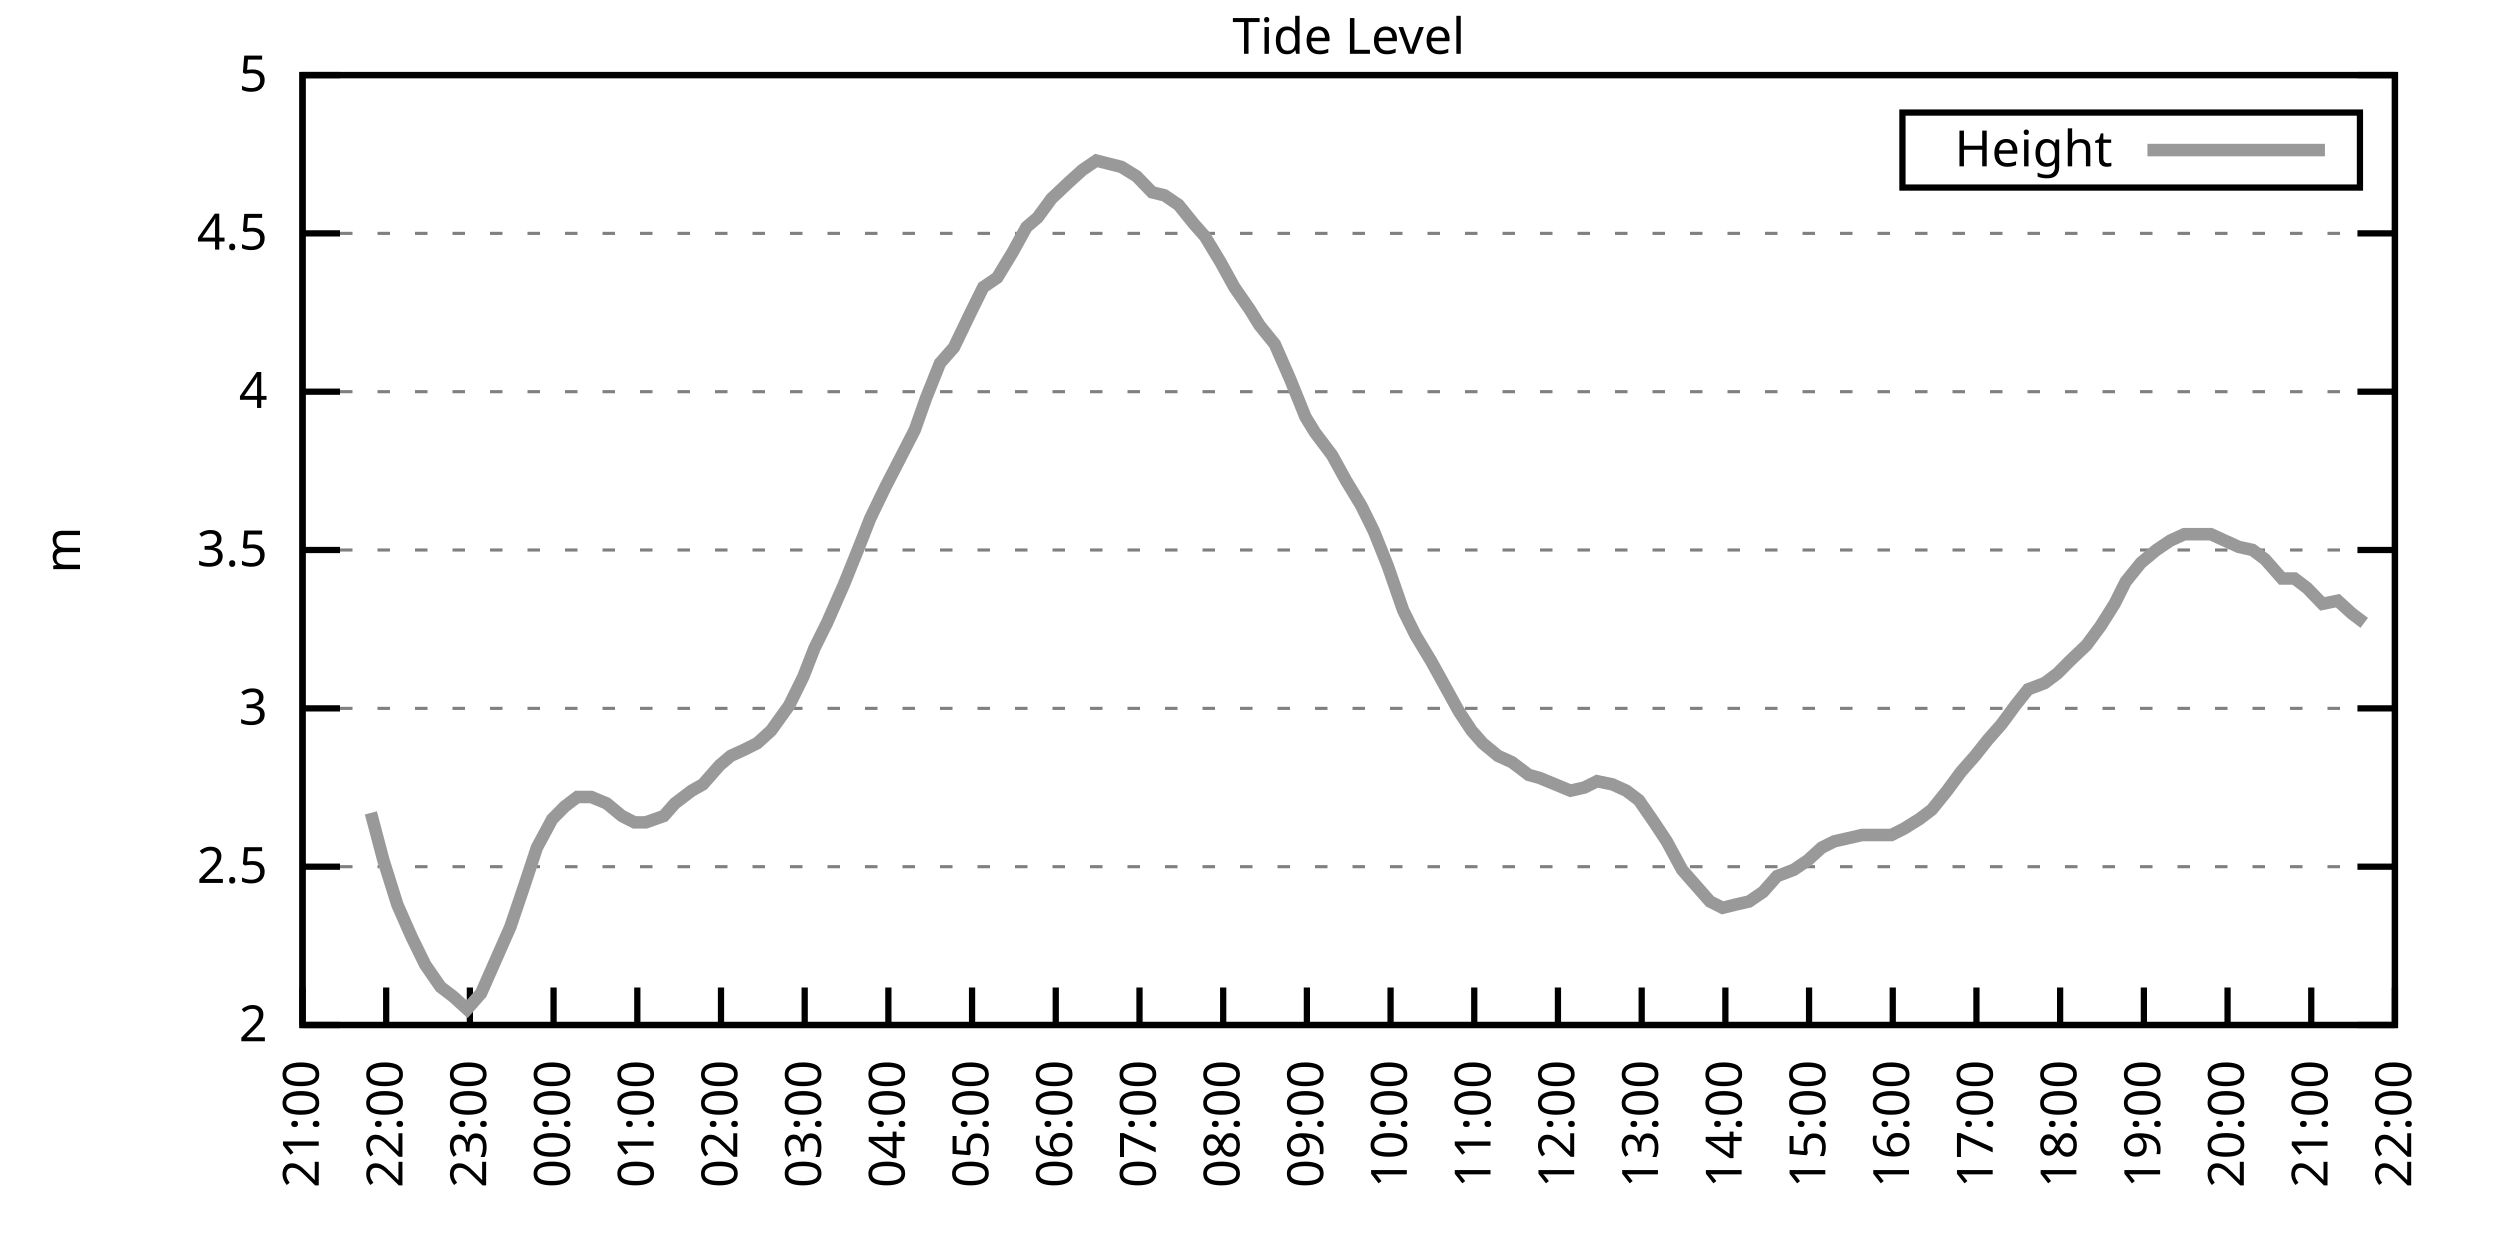
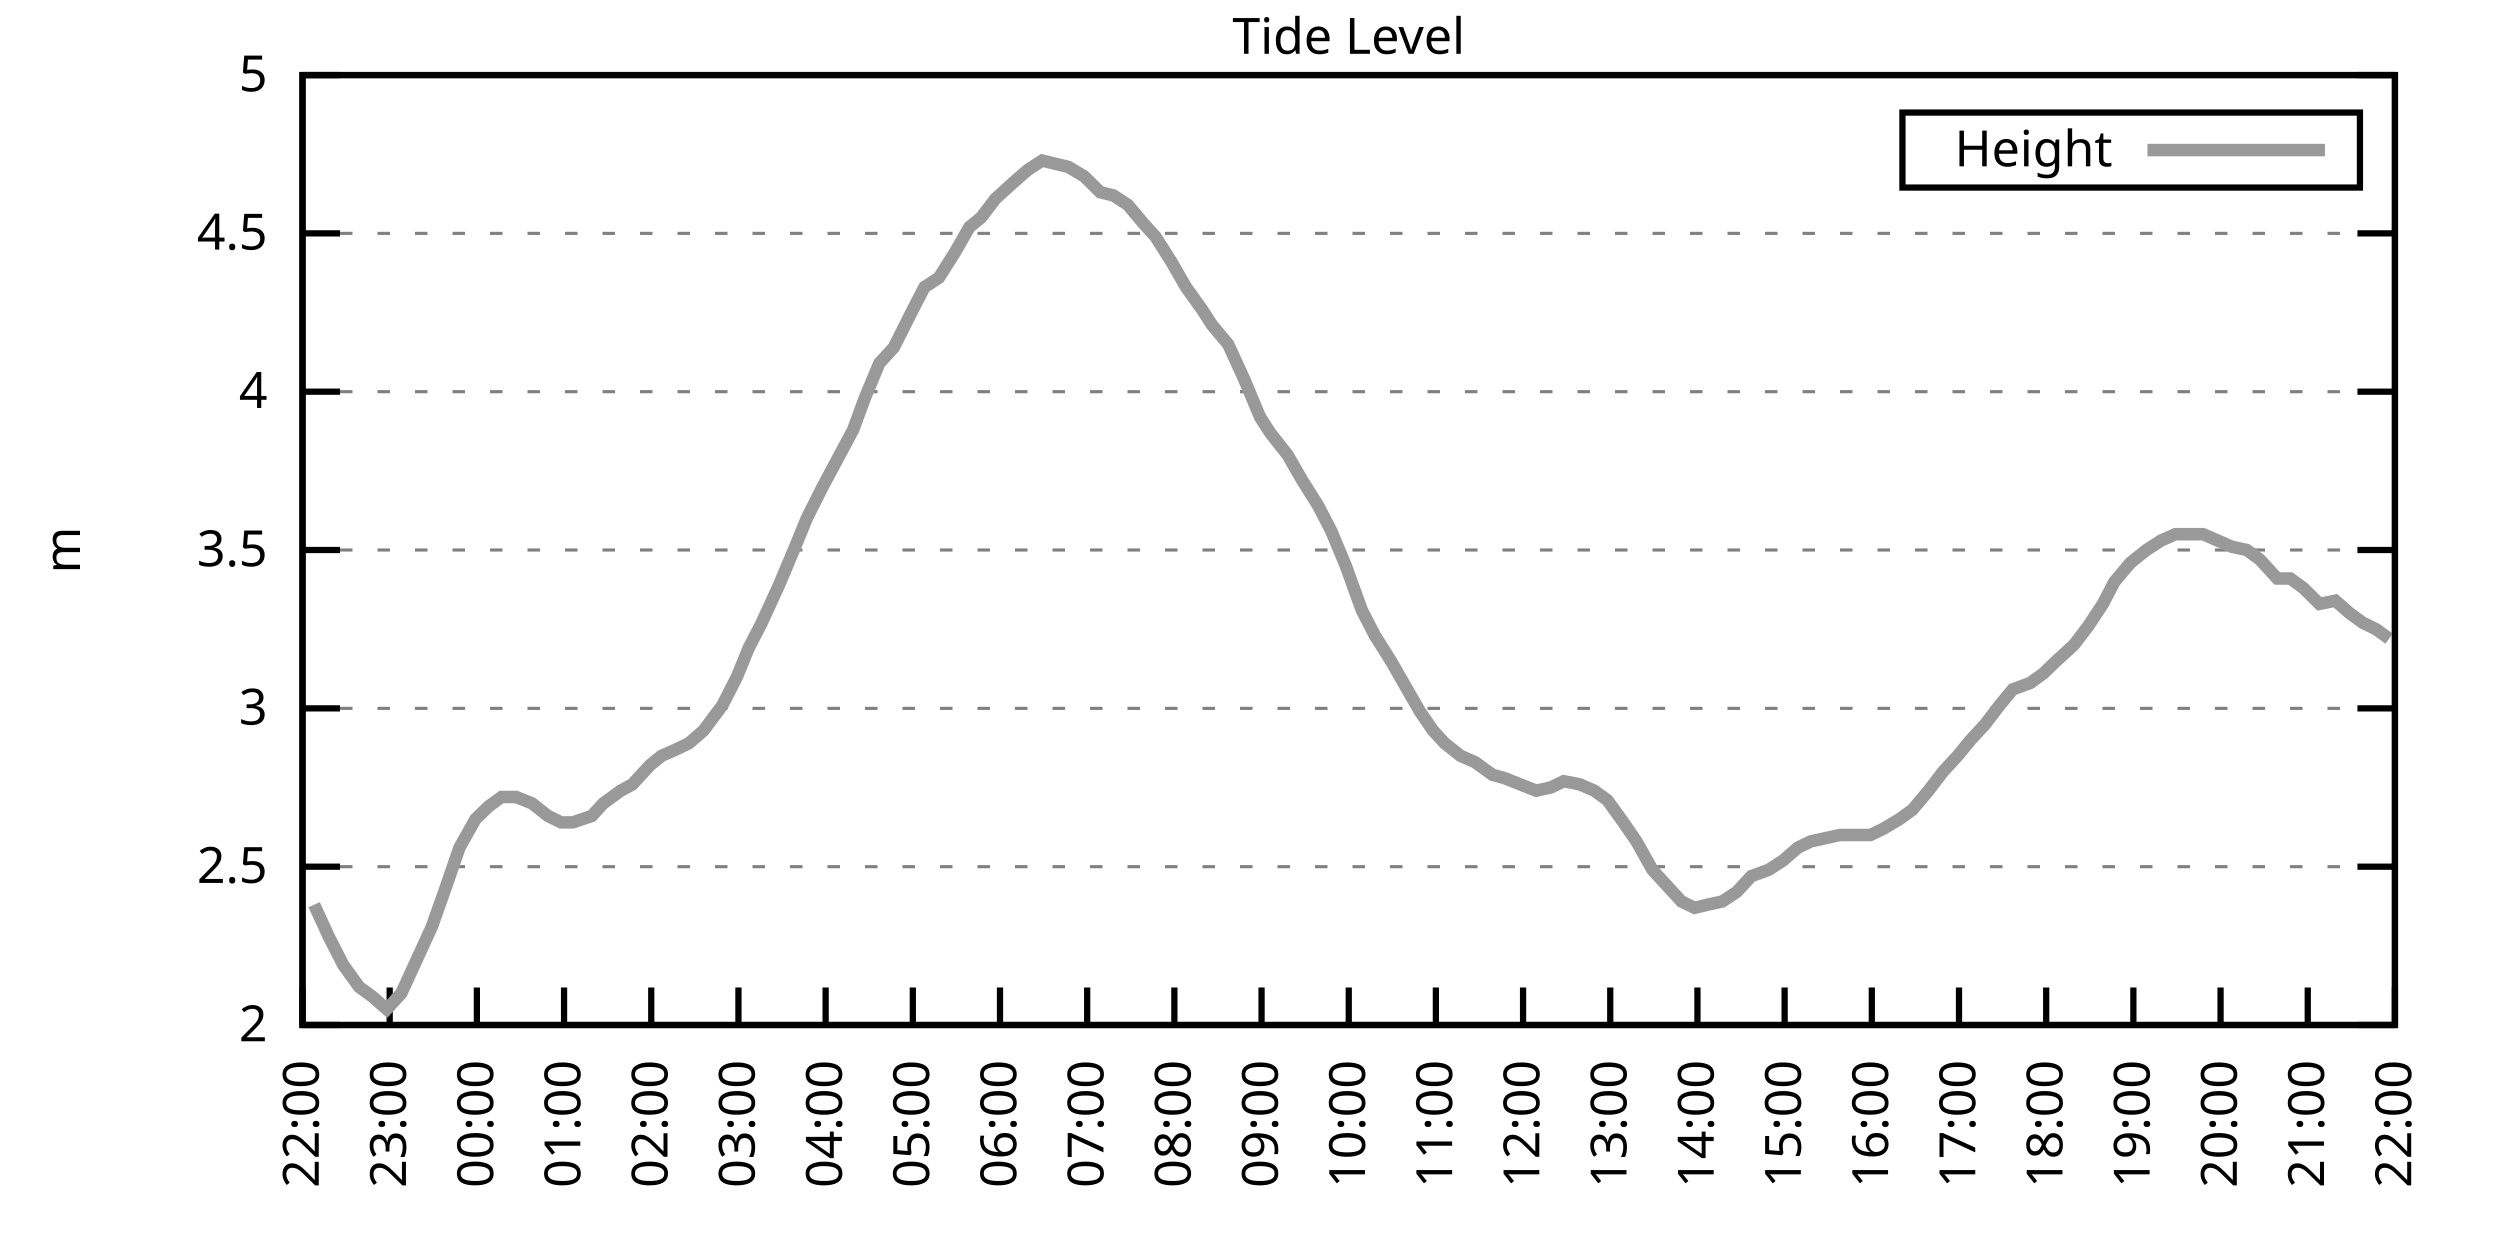
<svg xmlns="http://www.w3.org/2000/svg" xmlns:xlink="http://www.w3.org/1999/xlink" width="400" height="200" viewBox="0 0 400 200">
  <g id="gnuplot_canvas">
    <rect x="0" y="0" width="400" height="200" fill="none" />
    <defs>
      <circle id="gpDot" r="0.5" stroke-width="0.5" stroke="currentColor" />
      <path id="gpPt0" stroke-width="0.333" stroke="currentColor" d="M-1,0 h2 M0,-1 v2" />
      <path id="gpPt1" stroke-width="0.333" stroke="currentColor" d="M-1,-1 L1,1 M1,-1 L-1,1" />
      <path id="gpPt2" stroke-width="0.333" stroke="currentColor" d="M-1,0 L1,0 M0,-1 L0,1 M-1,-1 L1,1 M-1,1 L1,-1" />
      <rect id="gpPt3" stroke-width="0.333" stroke="currentColor" x="-1" y="-1" width="2" height="2" />
      <rect id="gpPt4" stroke-width="0.333" stroke="currentColor" fill="currentColor" x="-1" y="-1" width="2" height="2" />
      <circle id="gpPt5" stroke-width="0.333" stroke="currentColor" cx="0" cy="0" r="1" />
      <use xlink:href="#gpPt5" id="gpPt6" fill="currentColor" stroke="none" />
      <path id="gpPt7" stroke-width="0.333" stroke="currentColor" d="M0,-1.33 L-1.33,0.67 L1.33,0.67 z" />
      <use xlink:href="#gpPt7" id="gpPt8" fill="currentColor" stroke="none" />
      <use xlink:href="#gpPt7" id="gpPt9" stroke="currentColor" transform="rotate(180)" />
      <use xlink:href="#gpPt9" id="gpPt10" fill="currentColor" stroke="none" />
      <use xlink:href="#gpPt3" id="gpPt11" stroke="currentColor" transform="rotate(45)" />
      <use xlink:href="#gpPt11" id="gpPt12" fill="currentColor" stroke="none" />
      <path id="gpPt13" stroke-width="0.333" stroke="currentColor" d="M0,1.330 L1.265,0.411 L0.782,-1.067 L-0.782,-1.076 L-1.265,0.411 z" />
      <use xlink:href="#gpPt13" id="gpPt14" fill="currentColor" stroke="none" />
      <filter id="textbox" filterUnits="objectBoundingBox" x="0" y="0" height="1" width="1">
        <feFlood flood-color="white" flood-opacity="1" result="bgnd" />
        <feComposite in="SourceGraphic" in2="bgnd" operator="atop" />
      </filter>
      <filter id="greybox" filterUnits="objectBoundingBox" x="0" y="0" height="1" width="1">
        <feFlood flood-color="lightgrey" flood-opacity="1" result="grey" />
        <feComposite in="SourceGraphic" in2="grey" operator="atop" />
      </filter>
    </defs>
    <g fill="none" color="white" stroke="currentColor" stroke-width="1.00" stroke-linecap="butt" stroke-linejoin="miter">
</g>
    <g fill="none" color="black" stroke="currentColor" stroke-width="1.00" stroke-linecap="butt" stroke-linejoin="miter">
      <g stroke="none" shape-rendering="crispEdges">
        <polygon fill="rgb(255, 255, 255)" points="48.40,164.00 383.18,164.00 383.18,12.02 48.40,12.02 " />
      </g>
    </g>
    <g fill="none" color="black" stroke="currentColor" stroke-width="1.00" stroke-linecap="butt" stroke-linejoin="miter">
</g>
    <g fill="none" color="black" stroke="black" stroke-width="0.50" stroke-linecap="butt" stroke-linejoin="miter">
</g>
    <g fill="none" color="gray" stroke="currentColor" stroke-width="0.50" stroke-linecap="butt" stroke-linejoin="miter">
      <path stroke="gray" stroke-dasharray="2,4" class="gridline" d="M48.40,164.00 L383.19,164.00  " />
    </g>
    <g fill="none" color="gray" stroke="gray" stroke-width="1.00" stroke-linecap="butt" stroke-linejoin="miter">
</g>
    <g fill="none" color="black" stroke="currentColor" stroke-width="1.00" stroke-linecap="butt" stroke-linejoin="miter">
      <path stroke="black" d="M48.40,164.00 L54.40,164.00 M383.19,164.00 L377.19,164.00  " />
      <g transform="translate(42.80,166.60)" stroke="none" fill="black" font-family="Sans" font-size="8.00" text-anchor="end">
        <text>
          <tspan font-family="Sans"> 2</tspan>
        </text>
      </g>
    </g>
    <g fill="none" color="black" stroke="currentColor" stroke-width="1.00" stroke-linecap="butt" stroke-linejoin="miter">
</g>
    <g fill="none" color="black" stroke="black" stroke-width="0.50" stroke-linecap="butt" stroke-linejoin="miter">
</g>
    <g fill="none" color="gray" stroke="currentColor" stroke-width="0.50" stroke-linecap="butt" stroke-linejoin="miter">
      <path stroke="gray" stroke-dasharray="2,4" class="gridline" d="M48.40,138.67 L383.19,138.67  " />
    </g>
    <g fill="none" color="gray" stroke="gray" stroke-width="1.00" stroke-linecap="butt" stroke-linejoin="miter">
</g>
    <g fill="none" color="black" stroke="currentColor" stroke-width="1.00" stroke-linecap="butt" stroke-linejoin="miter">
      <path stroke="black" d="M48.40,138.67 L54.40,138.67 M383.19,138.67 L377.19,138.67  " />
      <g transform="translate(42.80,141.27)" stroke="none" fill="black" font-family="Sans" font-size="8.00" text-anchor="end">
        <text>
          <tspan font-family="Sans"> 2.5</tspan>
        </text>
      </g>
    </g>
    <g fill="none" color="black" stroke="currentColor" stroke-width="1.00" stroke-linecap="butt" stroke-linejoin="miter">
</g>
    <g fill="none" color="black" stroke="black" stroke-width="0.50" stroke-linecap="butt" stroke-linejoin="miter">
</g>
    <g fill="none" color="gray" stroke="currentColor" stroke-width="0.50" stroke-linecap="butt" stroke-linejoin="miter">
      <path stroke="gray" stroke-dasharray="2,4" class="gridline" d="M48.40,113.34 L383.19,113.34  " />
    </g>
    <g fill="none" color="gray" stroke="gray" stroke-width="1.00" stroke-linecap="butt" stroke-linejoin="miter">
</g>
    <g fill="none" color="black" stroke="currentColor" stroke-width="1.00" stroke-linecap="butt" stroke-linejoin="miter">
      <path stroke="black" d="M48.40,113.34 L54.40,113.34 M383.19,113.34 L377.19,113.34  " />
      <g transform="translate(42.80,115.94)" stroke="none" fill="black" font-family="Sans" font-size="8.00" text-anchor="end">
        <text>
          <tspan font-family="Sans"> 3</tspan>
        </text>
      </g>
    </g>
    <g fill="none" color="black" stroke="currentColor" stroke-width="1.00" stroke-linecap="butt" stroke-linejoin="miter">
</g>
    <g fill="none" color="black" stroke="black" stroke-width="0.50" stroke-linecap="butt" stroke-linejoin="miter">
</g>
    <g fill="none" color="gray" stroke="currentColor" stroke-width="0.50" stroke-linecap="butt" stroke-linejoin="miter">
      <path stroke="gray" stroke-dasharray="2,4" class="gridline" d="M48.40,88.00 L383.19,88.00  " />
    </g>
    <g fill="none" color="gray" stroke="gray" stroke-width="1.00" stroke-linecap="butt" stroke-linejoin="miter">
</g>
    <g fill="none" color="black" stroke="currentColor" stroke-width="1.00" stroke-linecap="butt" stroke-linejoin="miter">
      <path stroke="black" d="M48.40,88.00 L54.40,88.00 M383.19,88.00 L377.19,88.00  " />
      <g transform="translate(42.80,90.60)" stroke="none" fill="black" font-family="Sans" font-size="8.00" text-anchor="end">
        <text>
          <tspan font-family="Sans"> 3.5</tspan>
        </text>
      </g>
    </g>
    <g fill="none" color="black" stroke="currentColor" stroke-width="1.00" stroke-linecap="butt" stroke-linejoin="miter">
</g>
    <g fill="none" color="black" stroke="black" stroke-width="0.50" stroke-linecap="butt" stroke-linejoin="miter">
</g>
    <g fill="none" color="gray" stroke="currentColor" stroke-width="0.50" stroke-linecap="butt" stroke-linejoin="miter">
      <path stroke="gray" stroke-dasharray="2,4" class="gridline" d="M48.40,62.67 L383.19,62.67  " />
    </g>
    <g fill="none" color="gray" stroke="gray" stroke-width="1.00" stroke-linecap="butt" stroke-linejoin="miter">
</g>
    <g fill="none" color="black" stroke="currentColor" stroke-width="1.00" stroke-linecap="butt" stroke-linejoin="miter">
      <path stroke="black" d="M48.40,62.67 L54.40,62.67 M383.19,62.67 L377.19,62.67  " />
      <g transform="translate(42.80,65.27)" stroke="none" fill="black" font-family="Sans" font-size="8.00" text-anchor="end">
        <text>
          <tspan font-family="Sans"> 4</tspan>
        </text>
      </g>
    </g>
    <g fill="none" color="black" stroke="currentColor" stroke-width="1.00" stroke-linecap="butt" stroke-linejoin="miter">
</g>
    <g fill="none" color="black" stroke="black" stroke-width="0.50" stroke-linecap="butt" stroke-linejoin="miter">
</g>
    <g fill="none" color="gray" stroke="currentColor" stroke-width="0.50" stroke-linecap="butt" stroke-linejoin="miter">
      <path stroke="gray" stroke-dasharray="2,4" class="gridline" d="M48.40,37.34 L383.19,37.34  " />
    </g>
    <g fill="none" color="gray" stroke="gray" stroke-width="1.00" stroke-linecap="butt" stroke-linejoin="miter">
</g>
    <g fill="none" color="black" stroke="currentColor" stroke-width="1.00" stroke-linecap="butt" stroke-linejoin="miter">
      <path stroke="black" d="M48.40,37.34 L54.40,37.34 M383.19,37.34 L377.19,37.34  " />
      <g transform="translate(42.80,39.94)" stroke="none" fill="black" font-family="Sans" font-size="8.00" text-anchor="end">
        <text>
          <tspan font-family="Sans"> 4.5</tspan>
        </text>
      </g>
    </g>
    <g fill="none" color="black" stroke="currentColor" stroke-width="1.00" stroke-linecap="butt" stroke-linejoin="miter">
</g>
    <g fill="none" color="black" stroke="black" stroke-width="0.50" stroke-linecap="butt" stroke-linejoin="miter">
</g>
    <g fill="none" color="gray" stroke="currentColor" stroke-width="0.50" stroke-linecap="butt" stroke-linejoin="miter">
      <path stroke="gray" stroke-dasharray="2,4" class="gridline" d="M48.40,12.01 L383.19,12.01  " />
    </g>
    <g fill="none" color="gray" stroke="gray" stroke-width="1.00" stroke-linecap="butt" stroke-linejoin="miter">
</g>
    <g fill="none" color="black" stroke="currentColor" stroke-width="1.00" stroke-linecap="butt" stroke-linejoin="miter">
      <path stroke="black" d="M48.40,12.01 L54.40,12.01 M383.19,12.01 L377.19,12.01  " />
      <g transform="translate(42.80,14.61)" stroke="none" fill="black" font-family="Sans" font-size="8.00" text-anchor="end">
        <text>
          <tspan font-family="Sans"> 5</tspan>
        </text>
      </g>
    </g>
    <g fill="none" color="black" stroke="currentColor" stroke-width="1.00" stroke-linecap="butt" stroke-linejoin="miter">
      <path stroke="black" d="M48.40,164.00 L48.40,158.00  " />
      <g transform="translate(51.00,169.60) rotate(270.00)" stroke="none" fill="black" font-family="Sans" font-size="8.00" text-anchor="end">
        <text>
-           <tspan font-family="Sans">21:00</tspan>
-         </text>
-       </g>
-     </g>
-     <g fill="none" color="black" stroke="currentColor" stroke-width="1.00" stroke-linecap="butt" stroke-linejoin="miter">
-       <path stroke="black" d="M61.79,164.00 L61.79,158.00  " />
-       <g transform="translate(64.39,169.60) rotate(270.00)" stroke="none" fill="black" font-family="Sans" font-size="8.00" text-anchor="end">
-         <text>
          <tspan font-family="Sans">22:00</tspan>
        </text>
      </g>
    </g>
    <g fill="none" color="black" stroke="currentColor" stroke-width="1.00" stroke-linecap="butt" stroke-linejoin="miter">
-       <path stroke="black" d="M75.18,164.00 L75.18,158.00  " />
-       <g transform="translate(77.78,169.60) rotate(270.00)" stroke="none" fill="black" font-family="Sans" font-size="8.00" text-anchor="end">
+       <path stroke="black" d="M62.35,164.00 L62.35,158.00  " />
+       <g transform="translate(64.95,169.60) rotate(270.00)" stroke="none" fill="black" font-family="Sans" font-size="8.00" text-anchor="end">
        <text>
          <tspan font-family="Sans">23:00</tspan>
        </text>
      </g>
    </g>
    <g fill="none" color="black" stroke="currentColor" stroke-width="1.00" stroke-linecap="butt" stroke-linejoin="miter">
-       <path stroke="black" d="M88.57,164.00 L88.57,158.00  " />
-       <g transform="translate(91.17,169.60) rotate(270.00)" stroke="none" fill="black" font-family="Sans" font-size="8.00" text-anchor="end">
+       <path stroke="black" d="M76.30,164.00 L76.30,158.00  " />
+       <g transform="translate(78.90,169.60) rotate(270.00)" stroke="none" fill="black" font-family="Sans" font-size="8.00" text-anchor="end">
        <text>
          <tspan font-family="Sans">00:00</tspan>
        </text>
      </g>
    </g>
    <g fill="none" color="black" stroke="currentColor" stroke-width="1.00" stroke-linecap="butt" stroke-linejoin="miter">
-       <path stroke="black" d="M101.97,164.00 L101.97,158.00  " />
-       <g transform="translate(104.57,169.60) rotate(270.00)" stroke="none" fill="black" font-family="Sans" font-size="8.00" text-anchor="end">
+       <path stroke="black" d="M90.25,164.00 L90.25,158.00  " />
+       <g transform="translate(92.85,169.60) rotate(270.00)" stroke="none" fill="black" font-family="Sans" font-size="8.00" text-anchor="end">
        <text>
          <tspan font-family="Sans">01:00</tspan>
        </text>
      </g>
    </g>
    <g fill="none" color="black" stroke="currentColor" stroke-width="1.00" stroke-linecap="butt" stroke-linejoin="miter">
-       <path stroke="black" d="M115.36,164.00 L115.36,158.00  " />
-       <g transform="translate(117.96,169.60) rotate(270.00)" stroke="none" fill="black" font-family="Sans" font-size="8.00" text-anchor="end">
+       <path stroke="black" d="M104.20,164.00 L104.20,158.00  " />
+       <g transform="translate(106.80,169.60) rotate(270.00)" stroke="none" fill="black" font-family="Sans" font-size="8.00" text-anchor="end">
        <text>
          <tspan font-family="Sans">02:00</tspan>
        </text>
      </g>
    </g>
    <g fill="none" color="black" stroke="currentColor" stroke-width="1.00" stroke-linecap="butt" stroke-linejoin="miter">
-       <path stroke="black" d="M128.75,164.00 L128.75,158.00  " />
-       <g transform="translate(131.35,169.60) rotate(270.00)" stroke="none" fill="black" font-family="Sans" font-size="8.00" text-anchor="end">
+       <path stroke="black" d="M118.15,164.00 L118.15,158.00  " />
+       <g transform="translate(120.75,169.60) rotate(270.00)" stroke="none" fill="black" font-family="Sans" font-size="8.00" text-anchor="end">
        <text>
          <tspan font-family="Sans">03:00</tspan>
        </text>
      </g>
    </g>
    <g fill="none" color="black" stroke="currentColor" stroke-width="1.00" stroke-linecap="butt" stroke-linejoin="miter">
-       <path stroke="black" d="M142.14,164.00 L142.14,158.00  " />
-       <g transform="translate(144.74,169.60) rotate(270.00)" stroke="none" fill="black" font-family="Sans" font-size="8.00" text-anchor="end">
+       <path stroke="black" d="M132.10,164.00 L132.10,158.00  " />
+       <g transform="translate(134.70,169.60) rotate(270.00)" stroke="none" fill="black" font-family="Sans" font-size="8.00" text-anchor="end">
        <text>
          <tspan font-family="Sans">04:00</tspan>
        </text>
      </g>
    </g>
    <g fill="none" color="black" stroke="currentColor" stroke-width="1.00" stroke-linecap="butt" stroke-linejoin="miter">
-       <path stroke="black" d="M155.53,164.00 L155.53,158.00  " />
-       <g transform="translate(158.13,169.60) rotate(270.00)" stroke="none" fill="black" font-family="Sans" font-size="8.00" text-anchor="end">
+       <path stroke="black" d="M146.05,164.00 L146.05,158.00  " />
+       <g transform="translate(148.65,169.60) rotate(270.00)" stroke="none" fill="black" font-family="Sans" font-size="8.00" text-anchor="end">
        <text>
          <tspan font-family="Sans">05:00</tspan>
        </text>
      </g>
    </g>
    <g fill="none" color="black" stroke="currentColor" stroke-width="1.00" stroke-linecap="butt" stroke-linejoin="miter">
-       <path stroke="black" d="M168.92,164.00 L168.92,158.00  " />
-       <g transform="translate(171.52,169.60) rotate(270.00)" stroke="none" fill="black" font-family="Sans" font-size="8.00" text-anchor="end">
+       <path stroke="black" d="M160.00,164.00 L160.00,158.00  " />
+       <g transform="translate(162.60,169.60) rotate(270.00)" stroke="none" fill="black" font-family="Sans" font-size="8.00" text-anchor="end">
        <text>
          <tspan font-family="Sans">06:00</tspan>
        </text>
      </g>
    </g>
    <g fill="none" color="black" stroke="currentColor" stroke-width="1.00" stroke-linecap="butt" stroke-linejoin="miter">
-       <path stroke="black" d="M182.32,164.00 L182.32,158.00  " />
-       <g transform="translate(184.92,169.60) rotate(270.00)" stroke="none" fill="black" font-family="Sans" font-size="8.00" text-anchor="end">
+       <path stroke="black" d="M173.95,164.00 L173.95,158.00  " />
+       <g transform="translate(176.55,169.60) rotate(270.00)" stroke="none" fill="black" font-family="Sans" font-size="8.00" text-anchor="end">
        <text>
          <tspan font-family="Sans">07:00</tspan>
        </text>
      </g>
    </g>
    <g fill="none" color="black" stroke="currentColor" stroke-width="1.00" stroke-linecap="butt" stroke-linejoin="miter">
-       <path stroke="black" d="M195.71,164.00 L195.71,158.00  " />
-       <g transform="translate(198.31,169.60) rotate(270.00)" stroke="none" fill="black" font-family="Sans" font-size="8.00" text-anchor="end">
+       <path stroke="black" d="M187.90,164.00 L187.90,158.00  " />
+       <g transform="translate(190.50,169.60) rotate(270.00)" stroke="none" fill="black" font-family="Sans" font-size="8.00" text-anchor="end">
        <text>
          <tspan font-family="Sans">08:00</tspan>
        </text>
      </g>
    </g>
    <g fill="none" color="black" stroke="currentColor" stroke-width="1.00" stroke-linecap="butt" stroke-linejoin="miter">
-       <path stroke="black" d="M209.10,164.00 L209.10,158.00  " />
-       <g transform="translate(211.70,169.60) rotate(270.00)" stroke="none" fill="black" font-family="Sans" font-size="8.00" text-anchor="end">
+       <path stroke="black" d="M201.85,164.00 L201.85,158.00  " />
+       <g transform="translate(204.45,169.60) rotate(270.00)" stroke="none" fill="black" font-family="Sans" font-size="8.00" text-anchor="end">
        <text>
          <tspan font-family="Sans">09:00</tspan>
        </text>
      </g>
    </g>
    <g fill="none" color="black" stroke="currentColor" stroke-width="1.00" stroke-linecap="butt" stroke-linejoin="miter">
-       <path stroke="black" d="M222.49,164.00 L222.49,158.00  " />
-       <g transform="translate(225.09,169.60) rotate(270.00)" stroke="none" fill="black" font-family="Sans" font-size="8.00" text-anchor="end">
+       <path stroke="black" d="M215.80,164.00 L215.80,158.00  " />
+       <g transform="translate(218.40,169.60) rotate(270.00)" stroke="none" fill="black" font-family="Sans" font-size="8.00" text-anchor="end">
        <text>
          <tspan font-family="Sans">10:00</tspan>
        </text>
      </g>
    </g>
    <g fill="none" color="black" stroke="currentColor" stroke-width="1.00" stroke-linecap="butt" stroke-linejoin="miter">
-       <path stroke="black" d="M235.88,164.00 L235.88,158.00  " />
-       <g transform="translate(238.48,169.60) rotate(270.00)" stroke="none" fill="black" font-family="Sans" font-size="8.00" text-anchor="end">
+       <path stroke="black" d="M229.74,164.00 L229.74,158.00  " />
+       <g transform="translate(232.34,169.60) rotate(270.00)" stroke="none" fill="black" font-family="Sans" font-size="8.00" text-anchor="end">
        <text>
          <tspan font-family="Sans">11:00</tspan>
        </text>
      </g>
    </g>
    <g fill="none" color="black" stroke="currentColor" stroke-width="1.00" stroke-linecap="butt" stroke-linejoin="miter">
-       <path stroke="black" d="M249.27,164.00 L249.27,158.00  " />
-       <g transform="translate(251.87,169.60) rotate(270.00)" stroke="none" fill="black" font-family="Sans" font-size="8.00" text-anchor="end">
+       <path stroke="black" d="M243.69,164.00 L243.69,158.00  " />
+       <g transform="translate(246.29,169.60) rotate(270.00)" stroke="none" fill="black" font-family="Sans" font-size="8.00" text-anchor="end">
        <text>
          <tspan font-family="Sans">12:00</tspan>
        </text>
      </g>
    </g>
    <g fill="none" color="black" stroke="currentColor" stroke-width="1.00" stroke-linecap="butt" stroke-linejoin="miter">
-       <path stroke="black" d="M262.67,164.00 L262.67,158.00  " />
-       <g transform="translate(265.27,169.60) rotate(270.00)" stroke="none" fill="black" font-family="Sans" font-size="8.00" text-anchor="end">
+       <path stroke="black" d="M257.64,164.00 L257.64,158.00  " />
+       <g transform="translate(260.24,169.60) rotate(270.00)" stroke="none" fill="black" font-family="Sans" font-size="8.00" text-anchor="end">
        <text>
          <tspan font-family="Sans">13:00</tspan>
        </text>
      </g>
    </g>
    <g fill="none" color="black" stroke="currentColor" stroke-width="1.00" stroke-linecap="butt" stroke-linejoin="miter">
-       <path stroke="black" d="M276.06,164.00 L276.06,158.00  " />
-       <g transform="translate(278.66,169.60) rotate(270.00)" stroke="none" fill="black" font-family="Sans" font-size="8.00" text-anchor="end">
+       <path stroke="black" d="M271.59,164.00 L271.59,158.00  " />
+       <g transform="translate(274.19,169.60) rotate(270.00)" stroke="none" fill="black" font-family="Sans" font-size="8.00" text-anchor="end">
        <text>
          <tspan font-family="Sans">14:00</tspan>
        </text>
      </g>
    </g>
    <g fill="none" color="black" stroke="currentColor" stroke-width="1.00" stroke-linecap="butt" stroke-linejoin="miter">
-       <path stroke="black" d="M289.45,164.00 L289.45,158.00  " />
-       <g transform="translate(292.05,169.60) rotate(270.00)" stroke="none" fill="black" font-family="Sans" font-size="8.00" text-anchor="end">
+       <path stroke="black" d="M285.54,164.00 L285.54,158.00  " />
+       <g transform="translate(288.14,169.60) rotate(270.00)" stroke="none" fill="black" font-family="Sans" font-size="8.00" text-anchor="end">
        <text>
          <tspan font-family="Sans">15:00</tspan>
        </text>
      </g>
    </g>
    <g fill="none" color="black" stroke="currentColor" stroke-width="1.00" stroke-linecap="butt" stroke-linejoin="miter">
-       <path stroke="black" d="M302.84,164.00 L302.84,158.00  " />
-       <g transform="translate(305.44,169.60) rotate(270.00)" stroke="none" fill="black" font-family="Sans" font-size="8.00" text-anchor="end">
+       <path stroke="black" d="M299.49,164.00 L299.49,158.00  " />
+       <g transform="translate(302.09,169.60) rotate(270.00)" stroke="none" fill="black" font-family="Sans" font-size="8.00" text-anchor="end">
        <text>
          <tspan font-family="Sans">16:00</tspan>
        </text>
      </g>
    </g>
    <g fill="none" color="black" stroke="currentColor" stroke-width="1.00" stroke-linecap="butt" stroke-linejoin="miter">
-       <path stroke="black" d="M316.23,164.00 L316.23,158.00  " />
-       <g transform="translate(318.83,169.60) rotate(270.00)" stroke="none" fill="black" font-family="Sans" font-size="8.00" text-anchor="end">
+       <path stroke="black" d="M313.44,164.00 L313.44,158.00  " />
+       <g transform="translate(316.04,169.60) rotate(270.00)" stroke="none" fill="black" font-family="Sans" font-size="8.00" text-anchor="end">
        <text>
          <tspan font-family="Sans">17:00</tspan>
        </text>
      </g>
    </g>
    <g fill="none" color="black" stroke="currentColor" stroke-width="1.00" stroke-linecap="butt" stroke-linejoin="miter">
-       <path stroke="black" d="M329.62,164.00 L329.62,158.00  " />
-       <g transform="translate(332.22,169.60) rotate(270.00)" stroke="none" fill="black" font-family="Sans" font-size="8.00" text-anchor="end">
+       <path stroke="black" d="M327.39,164.00 L327.39,158.00  " />
+       <g transform="translate(329.99,169.60) rotate(270.00)" stroke="none" fill="black" font-family="Sans" font-size="8.00" text-anchor="end">
        <text>
          <tspan font-family="Sans">18:00</tspan>
        </text>
      </g>
    </g>
    <g fill="none" color="black" stroke="currentColor" stroke-width="1.00" stroke-linecap="butt" stroke-linejoin="miter">
-       <path stroke="black" d="M343.02,164.00 L343.02,158.00  " />
-       <g transform="translate(345.62,169.60) rotate(270.00)" stroke="none" fill="black" font-family="Sans" font-size="8.00" text-anchor="end">
+       <path stroke="black" d="M341.34,164.00 L341.34,158.00  " />
+       <g transform="translate(343.94,169.60) rotate(270.00)" stroke="none" fill="black" font-family="Sans" font-size="8.00" text-anchor="end">
        <text>
          <tspan font-family="Sans">19:00</tspan>
        </text>
      </g>
    </g>
    <g fill="none" color="black" stroke="currentColor" stroke-width="1.00" stroke-linecap="butt" stroke-linejoin="miter">
-       <path stroke="black" d="M356.41,164.00 L356.41,158.00  " />
-       <g transform="translate(359.01,169.60) rotate(270.00)" stroke="none" fill="black" font-family="Sans" font-size="8.00" text-anchor="end">
+       <path stroke="black" d="M355.29,164.00 L355.29,158.00  " />
+       <g transform="translate(357.89,169.60) rotate(270.00)" stroke="none" fill="black" font-family="Sans" font-size="8.00" text-anchor="end">
        <text>
          <tspan font-family="Sans">20:00</tspan>
        </text>
      </g>
    </g>
    <g fill="none" color="black" stroke="currentColor" stroke-width="1.00" stroke-linecap="butt" stroke-linejoin="miter">
-       <path stroke="black" d="M369.80,164.00 L369.80,158.00  " />
-       <g transform="translate(372.40,169.60) rotate(270.00)" stroke="none" fill="black" font-family="Sans" font-size="8.00" text-anchor="end">
+       <path stroke="black" d="M369.24,164.00 L369.24,158.00  " />
+       <g transform="translate(371.84,169.60) rotate(270.00)" stroke="none" fill="black" font-family="Sans" font-size="8.00" text-anchor="end">
        <text>
          <tspan font-family="Sans">21:00</tspan>
        </text>
      </g>
    </g>
    <g fill="none" color="black" stroke="currentColor" stroke-width="1.00" stroke-linecap="butt" stroke-linejoin="miter">
      <path stroke="black" d="M383.19,164.00 L383.19,158.00  " />
      <g transform="translate(385.79,169.60) rotate(270.00)" stroke="none" fill="black" font-family="Sans" font-size="8.00" text-anchor="end">
        <text>
          <tspan font-family="Sans">22:00</tspan>
        </text>
      </g>
    </g>
    <g fill="none" color="black" stroke="currentColor" stroke-width="1.00" stroke-linecap="butt" stroke-linejoin="miter">
</g>
    <g fill="none" color="black" stroke="currentColor" stroke-width="1.00" stroke-linecap="butt" stroke-linejoin="miter">
      <path stroke="black" d="M48.40,12.01 L48.40,164.00 L383.19,164.00 L383.19,12.01 L48.40,12.01 Z  " />
    </g>
    <g fill="none" color="black" stroke="currentColor" stroke-width="1.00" stroke-linecap="butt" stroke-linejoin="miter">
</g>
    <g fill="none" color="black" stroke="currentColor" stroke-width="1.00" stroke-linecap="butt" stroke-linejoin="miter">
      <path stroke="black" d="M304.39,30.01 L304.39,18.01 L377.59,18.01 L377.59,30.01 L304.39,30.01 Z  " />
    </g>
    <g id="Tide_level_plot_1">
      <g fill="none" color="white" stroke="black" stroke-width="2.00" stroke-linecap="butt" stroke-linejoin="miter">
</g>
      <g fill="none" color="black" stroke="currentColor" stroke-width="2.00" stroke-linecap="butt" stroke-linejoin="miter">
        <g transform="translate(337.99,26.61)" stroke="none" fill="black" font-family="Sans" font-size="8.00" text-anchor="end">
          <text>
            <tspan font-family="Sans">Height</tspan>
          </text>
        </g>
      </g>
      <g fill="none" color="black" stroke="currentColor" stroke-width="2.00" stroke-linecap="butt" stroke-linejoin="miter">
-         <path stroke="rgb(153, 153, 153)" d="M343.59,24.01 L371.99,24.01 M59.34,130.06 L61.35,137.66 L63.58,144.75 L65.81,149.81 L68.04,154.37 L70.50,157.92   L72.50,159.44 L74.74,161.47 L76.97,158.93 L79.20,153.87 L81.66,148.29 L83.89,141.71 L85.90,135.63 L88.35,131.07   L90.36,129.04 L92.37,127.52 L94.60,127.52 L97.06,128.54 L99.51,130.56 L101.52,131.58 L103.31,131.58 L106.21,130.56   L107.99,128.54 L110.67,126.51 L112.46,125.50 L115.13,122.46 L116.92,120.94 L119.15,119.92 L121.16,118.91 L123.39,116.88   L126.29,112.83 L128.53,108.27 L130.31,103.71 L132.32,99.66 L135.00,93.58 L137.45,87.50 L139.24,82.94 L141.69,77.87   L143.26,74.83 L146.38,68.75 L148.17,63.69 L150.40,58.11 L152.63,55.58 L155.31,50.01 L157.32,45.95 L159.55,44.43   L162.01,40.38 L164.24,36.33 L166.02,34.81 L168.25,31.77 L170.93,29.24 L173.17,27.21 L175.40,25.69 L177.41,26.20   L179.41,26.70 L181.87,28.22 L184.32,30.76 L186.33,31.26 L188.57,32.78 L191.02,35.82 L192.81,37.85 L195.26,41.90   L197.49,45.95 L199.95,49.50 L201.51,52.03 L203.97,55.07 L206.42,60.65 L208.88,66.73 L210.44,69.26 L213.12,72.81   L215.35,76.86 L217.80,80.91 L219.81,84.97 L222.04,90.54 L224.50,97.63 L226.51,101.68 L228.96,105.74 L231.20,109.79   L233.43,113.84 L235.44,116.88 L237.22,118.91 L239.68,120.94 L241.91,121.95 L244.59,123.98 L246.37,124.48 L248.83,125.50   L251.28,126.51 L253.51,126.00 L255.52,124.99 L257.98,125.50 L260.21,126.51 L262.22,128.03 L264.67,131.58 L266.68,134.62   L269.14,139.17 L271.37,141.71 L273.60,144.24 L275.61,145.25 L277.62,144.75 L279.85,144.24 L282.08,142.72 L284.32,140.19   L286.99,139.17 L289.23,137.66 L291.46,135.63 L293.47,134.62 L295.70,134.11 L297.93,133.60 L300.16,133.60 L302.62,133.60   L304.63,132.59 L307.08,131.07 L309.09,129.55 L311.54,126.51 L313.78,123.47 L316.01,120.94 L318.02,118.40 L320.25,115.87   L322.48,112.83 L324.49,110.30 L327.17,109.28 L329.18,107.76 L331.19,105.74 L333.86,103.20 L336.10,100.16 L338.33,96.62   L340.11,93.07 L342.57,90.03 L345.02,88.00 L347.26,86.49 L349.49,85.47 L351.50,85.47 L353.73,85.47 L355.96,86.49   L358.19,87.50 L360.42,88.00 L362.43,89.52 L365.11,92.56 L367.12,92.56 L369.13,94.08 L371.58,96.62 L374.04,96.11   L376.27,98.14 L378.28,99.66  " />
+         <path stroke="rgb(153, 153, 153)" d="M343.59,24.01 L371.99,24.01 M50.26,144.75 L52.58,149.81 L54.91,154.37 L57.47,157.92 L59.56,159.44 L61.88,161.47   L64.21,158.93 L66.53,153.87 L69.09,148.29 L71.42,141.71 L73.51,135.63 L76.07,131.07 L78.16,129.04 L80.25,127.52   L82.58,127.52 L85.13,128.54 L87.69,130.56 L89.78,131.58 L91.64,131.58 L94.67,130.56 L96.53,128.54 L99.32,126.51   L101.18,125.50 L103.97,122.46 L105.83,120.94 L108.15,119.92 L110.24,118.91 L112.57,116.88 L115.59,112.83 L117.92,108.27   L119.78,103.71 L121.87,99.66 L124.66,93.58 L127.22,87.50 L129.08,82.94 L131.63,77.87 L133.26,74.83 L136.51,68.75   L138.37,63.69 L140.70,58.11 L143.02,55.58 L145.81,50.01 L147.91,45.95 L150.23,44.43 L152.79,40.38 L155.11,36.33   L156.97,34.81 L159.30,31.77 L162.09,29.24 L164.41,27.21 L166.74,25.69 L168.83,26.20 L170.92,26.70 L173.48,28.22   L176.04,30.76 L178.13,31.26 L180.46,32.78 L183.01,35.82 L184.87,37.85 L187.43,41.90 L189.76,45.95 L192.31,49.50   L193.94,52.03 L196.50,55.07 L199.06,60.65 L201.61,66.73 L203.24,69.26 L206.03,72.81 L208.36,76.86 L210.91,80.91   L213.01,84.97 L215.33,90.54 L217.89,97.63 L219.98,101.68 L222.54,105.74 L224.86,109.79 L227.19,113.84 L229.28,116.88   L231.14,118.91 L233.70,120.94 L236.02,121.95 L238.81,123.98 L240.67,124.48 L243.23,125.50 L245.79,126.51 L248.11,126.00   L250.20,124.99 L252.76,125.50 L255.09,126.51 L257.18,128.03 L259.74,131.58 L261.83,134.62 L264.39,139.17 L266.71,141.71   L269.04,144.24 L271.13,145.25 L273.22,144.75 L275.55,144.24 L277.87,142.72 L280.20,140.19 L282.99,139.17 L285.31,137.66   L287.64,135.63 L289.73,134.62 L292.05,134.11 L294.38,133.60 L296.70,133.60 L299.26,133.60 L301.35,132.59 L303.91,131.07   L306.00,129.55 L308.56,126.51 L310.88,123.47 L313.21,120.94 L315.30,118.40 L317.63,115.87 L319.95,112.83 L322.04,110.30   L324.83,109.28 L326.93,107.76 L329.02,105.74 L331.81,103.20 L334.13,100.16 L336.46,96.62 L338.32,93.07 L340.88,90.03   L343.43,88.00 L345.76,86.49 L348.08,85.47 L350.18,85.47 L352.50,85.47 L354.83,86.49 L357.15,87.50 L359.48,88.00   L361.57,89.52 L364.36,92.56 L366.45,92.56 L368.54,94.08 L371.10,96.62 L373.66,96.11 L375.98,98.14 L378.08,99.66   L380.17,100.67 L382.26,102.19  " />
      </g>
    </g>
    <g fill="none" color="black" stroke="currentColor" stroke-width="2.00" stroke-linecap="butt" stroke-linejoin="miter">
</g>
    <g fill="none" color="black" stroke="black" stroke-width="1.00" stroke-linecap="butt" stroke-linejoin="miter">
</g>
    <g fill="none" color="black" stroke="currentColor" stroke-width="1.00" stroke-linecap="butt" stroke-linejoin="miter">
      <path stroke="black" d="M48.40,12.01 L48.40,164.00 L383.19,164.00 L383.19,12.01 L48.40,12.01 Z  " />
      <g transform="translate(12.80,88.01) rotate(270.00)" stroke="none" fill="black" font-family="Sans" font-size="8.00" text-anchor="middle">
        <text>
          <tspan font-family="Sans">m</tspan>
        </text>
      </g>
    </g>
    <g fill="none" color="black" stroke="currentColor" stroke-width="1.00" stroke-linecap="butt" stroke-linejoin="miter">
</g>
    <g fill="none" color="black" stroke="currentColor" stroke-width="1.00" stroke-linecap="butt" stroke-linejoin="miter">
      <g transform="translate(215.79,8.61)" stroke="none" fill="black" font-family="Sans" font-size="8.00" text-anchor="middle">
        <text>
          <tspan font-family="Sans">Tide Level</tspan>
        </text>
      </g>
    </g>
    <g fill="none" color="black" stroke="currentColor" stroke-width="1.00" stroke-linecap="butt" stroke-linejoin="miter">
</g>
  </g>
</svg>
